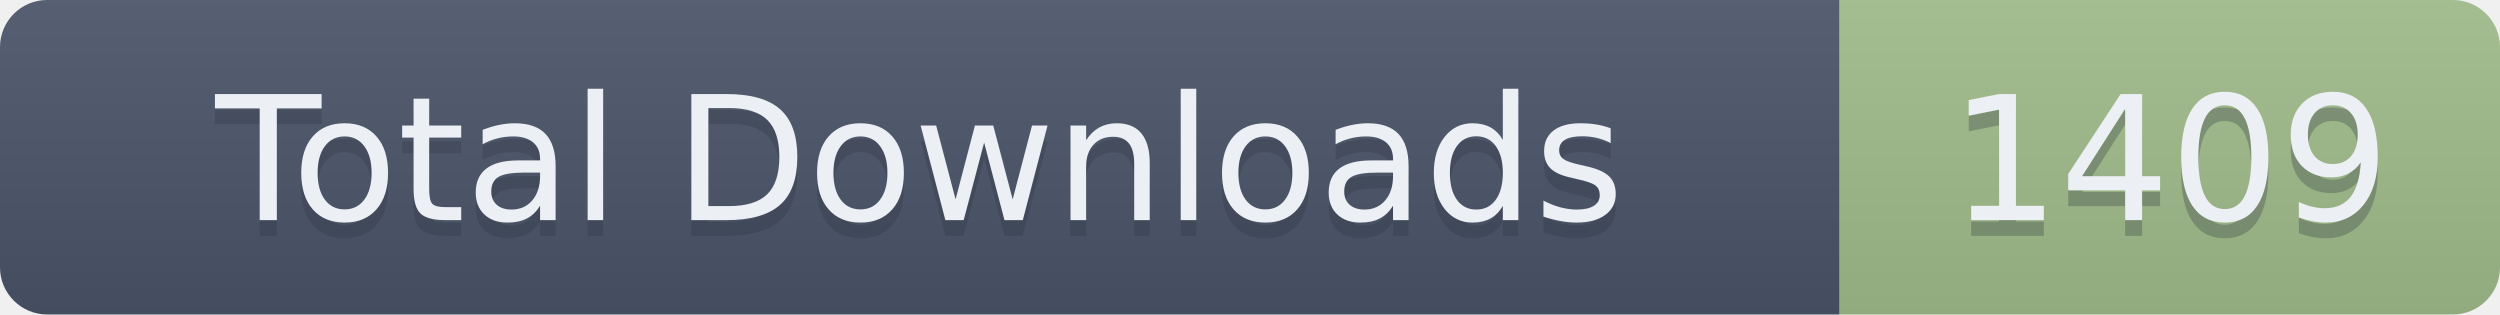
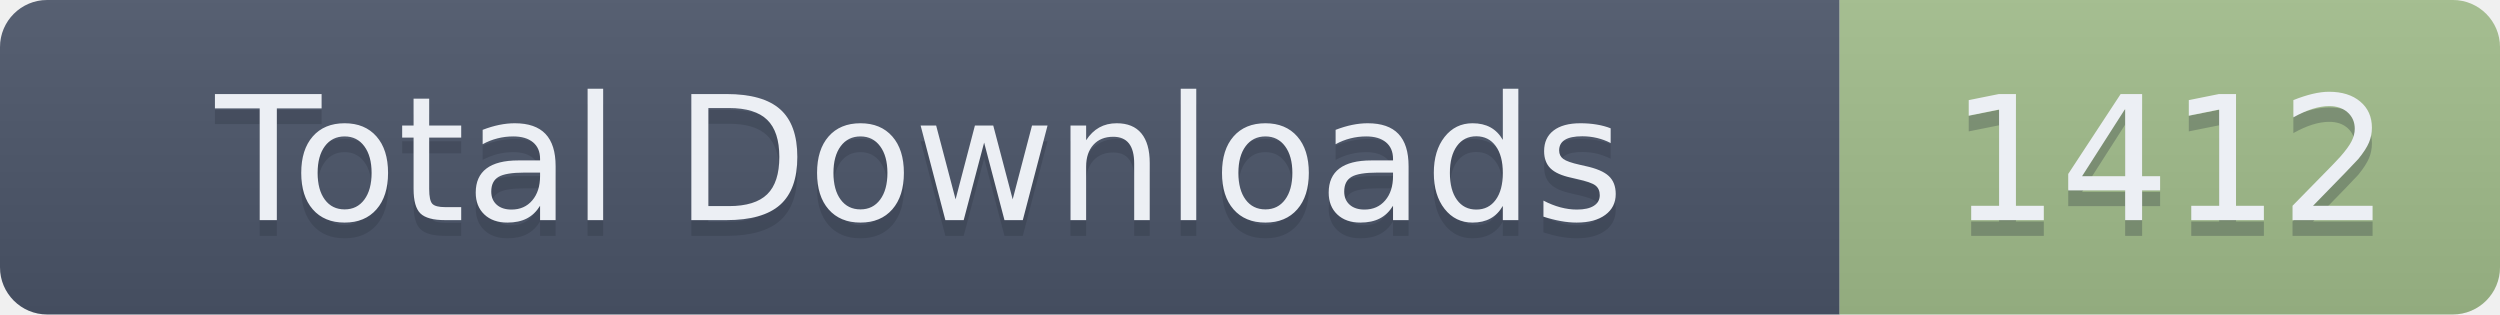
- <svg xmlns="http://www.w3.org/2000/svg" width="159" height="20" role="img" aria-label="Total Downloads: 1409">
+ <svg xmlns="http://www.w3.org/2000/svg" width="159" height="20" role="img" aria-label="Total Downloads: 1412">
  <linearGradient id="s" x2="0" y2="100%">
    <stop offset="0" stop-color="#bbb" stop-opacity=".1" />
    <stop offset="1" stop-opacity=".1" />
  </linearGradient>
  <clipPath id="r">
    <rect width="159" height="20" rx="3" fill="#fff" />
  </clipPath>
  <g clip-path="url(#r)">
    <rect width="117" height="20" fill="#4C566A" />
    <rect x="117" width="42" height="20" fill="#A3BE8C" />
    <rect width="159" height="20" fill="url(#s)" />
  </g>
  <g fill="#ECEFF4" text-anchor="middle" font-family="Verdana,Geneva,DejaVu Sans,sans-serif" text-rendering="geometricPrecision" font-size="110">
    <text aria-hidden="true" x="585" y="150" fill="#2E3440" fill-opacity=".3" transform="scale(.1)" textLength="1070">Total Downloads</text>
    <text x="585" y="140" transform="scale(.1)" textLength="1070">Total Downloads</text>
-     <text aria-hidden="true" x="1380" y="150" fill="#2E3440" fill-opacity=".3" transform="scale(.1)" textLength="320">1409</text>
-     <text x="1380" y="140" transform="scale(.1)" textLength="320">1409</text>
+     <text aria-hidden="true" x="1380" y="150" fill="#2E3440" fill-opacity=".3" transform="scale(.1)" textLength="320">1412</text>
+     <text x="1380" y="140" transform="scale(.1)" textLength="320">1412</text>
  </g>
</svg>
